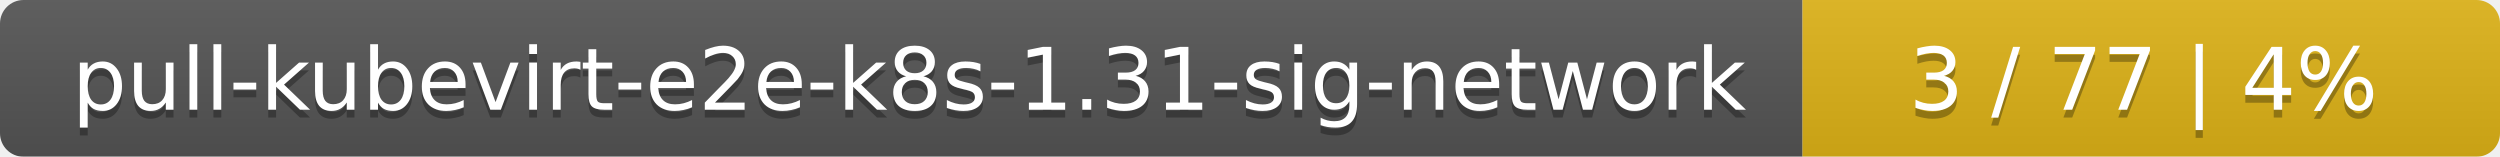
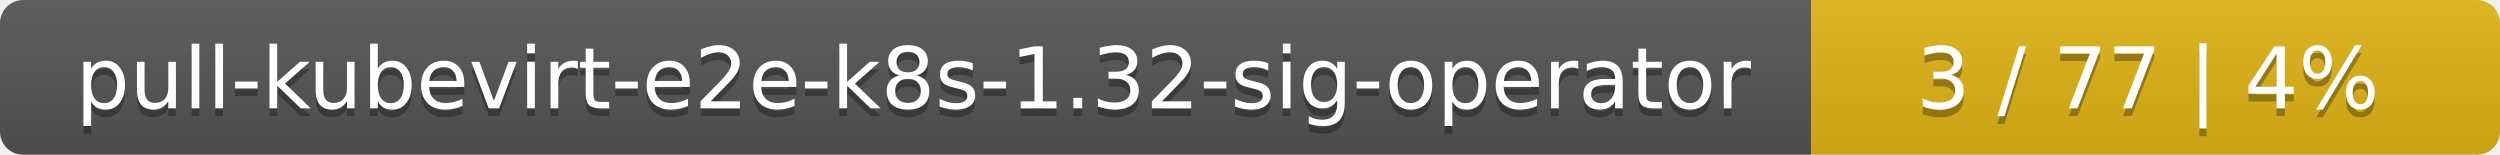
- <svg xmlns="http://www.w3.org/2000/svg" width="319" height="20">
+ <svg xmlns="http://www.w3.org/2000/svg" width="323" height="20">
  <linearGradient id="smooth" x2="0" y2="100%">
    <stop offset="0" stop-color="#bbb" stop-opacity=".1" />
    <stop offset="1" stop-opacity=".1" />
  </linearGradient>
  <mask id="round">
-     <rect width="319" height="20" rx="3" fill="#fff" />
+     <rect width="323" height="20" rx="3" fill="#fff" />
  </mask>
  <g mask="url(#round)">
-     <rect width="230" height="20" fill="#555" />
-     <rect x="230" width="89" height="20" fill="#dfb317" />
-     <rect width="319" height="20" fill="url(#smooth)" />
+     <rect width="234" height="20" fill="#555" />
+     <rect x="234" width="89" height="20" fill="#dfb317" />
+     <rect width="323" height="20" fill="url(#smooth)" />
  </g>
  <g fill="#fff" text-anchor="middle" font-family="DejaVu Sans,Verdana,Geneva,sans-serif" font-size="11">
-     <text x="116" y="15" fill="#010101" fill-opacity=".3">pull-kubevirt-e2e-k8s-1.31-sig-network</text>
-     <text x="116" y="14">pull-kubevirt-e2e-k8s-1.31-sig-network</text>
-     <text x="273.5" y="15" fill="#010101" fill-opacity=".3">3 / 77    |    4%</text>
-     <text x="273.5" y="14">3 / 77    |    4%</text>
+     <text x="118" y="15" fill="#010101" fill-opacity=".3">pull-kubevirt-e2e-k8s-1.32-sig-operator</text>
+     <text x="118" y="14">pull-kubevirt-e2e-k8s-1.32-sig-operator</text>
+     <text x="277.5" y="15" fill="#010101" fill-opacity=".3">3 / 77    |    4%</text>
+     <text x="277.5" y="14">3 / 77    |    4%</text>
  </g>
</svg>
